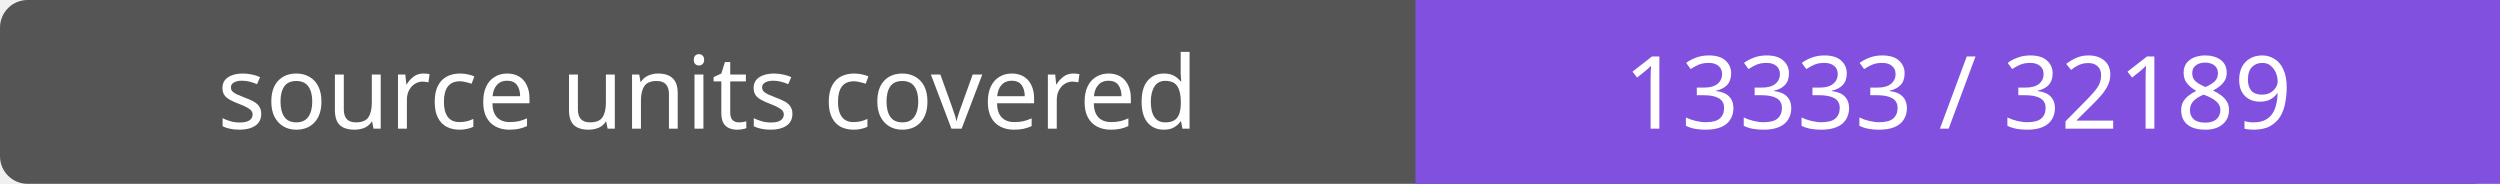
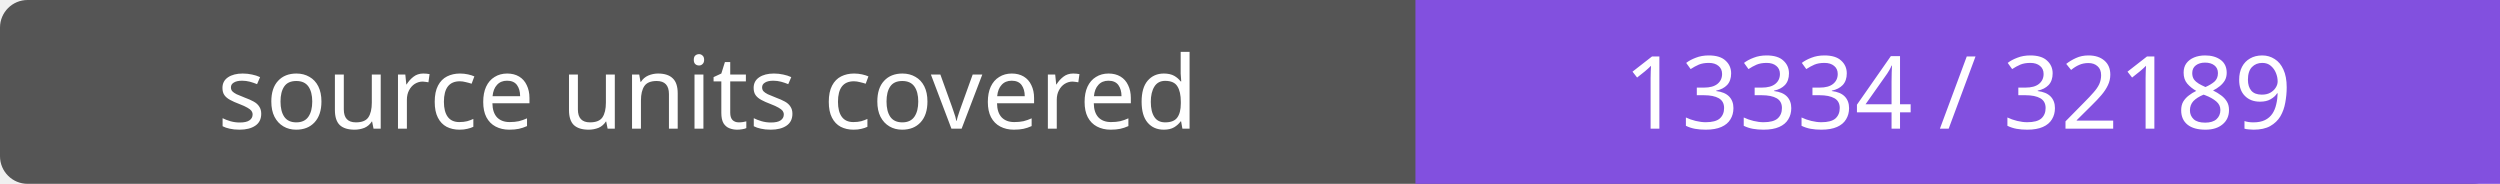
- <svg xmlns="http://www.w3.org/2000/svg" width="272" height="20" role="img" aria-label="source units covered: 13333 / 32189">
+ <svg xmlns="http://www.w3.org/2000/svg" width="272" height="20" role="img" aria-label="source units covered: 13334 / 32189">
  <rect width="272" height="20" rx="3" fill="#555" />
  <path fill="#8250df" d="M154 0h118v20H154z" />
  <g fill="#fff" text-anchor="middle" font-family="Verdana,sans-serif" font-size="11">
    <text x="77.0" y="14">source units covered</text>
-     <text x="213.0" y="14">13333 / 32189</text>
+     <text x="213.0" y="14">13334 / 32189</text>
  </g>
</svg>
